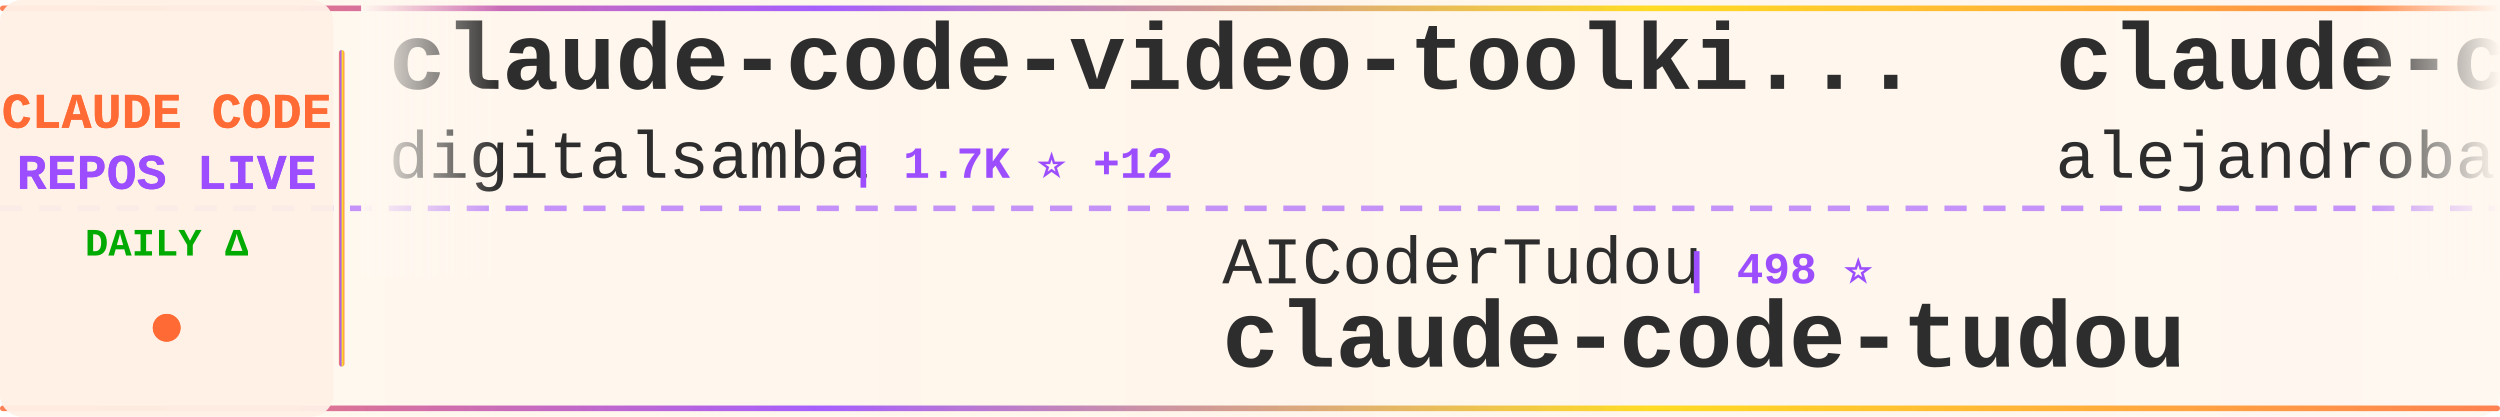
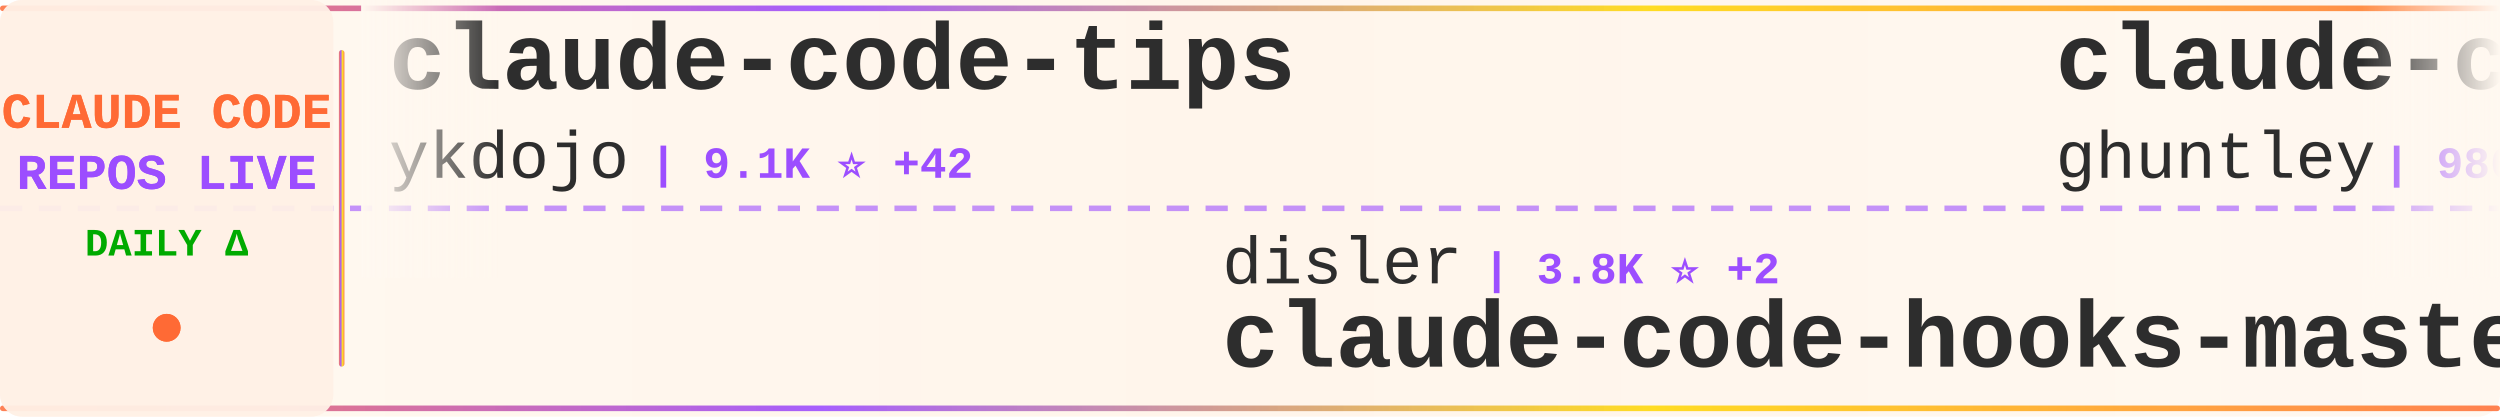
<svg xmlns="http://www.w3.org/2000/svg" width="900" height="150">
  <defs>
    <linearGradient id="tickerBg" x1="0%" y1="0%" x2="100%" y2="0%">
      <stop offset="0%" style="stop-color:#fff8f0;stop-opacity:0.98" />
      <stop offset="50%" style="stop-color:#fff5eb;stop-opacity:1" />
      <stop offset="100%" style="stop-color:#fff8f0;stop-opacity:0.98" />
    </linearGradient>
    <linearGradient id="borderGrad" x1="0%" y1="0%" x2="100%" y2="0%">
      <stop offset="0%" style="stop-color:#FF6B35;stop-opacity:0.85">
        <animate attributeName="stop-opacity" values="0.85;1;0.85" dur="2s" repeatCount="indefinite" />
      </stop>
      <stop offset="33%" style="stop-color:#9C4EFF;stop-opacity:0.9">
        <animate attributeName="stop-opacity" values="0.9;1;0.9" dur="2.2s" repeatCount="indefinite" />
      </stop>
      <stop offset="66%" style="stop-color:#FFD700;stop-opacity:0.85">
        <animate attributeName="stop-opacity" values="0.85;1;0.85" dur="1.8s" repeatCount="indefinite" />
      </stop>
      <stop offset="100%" style="stop-color:#FF6B35;stop-opacity:0.85">
        <animate attributeName="stop-opacity" values="0.85;1;0.85" dur="2s" repeatCount="indefinite" />
      </stop>
    </linearGradient>
    <filter id="textGlow">
      <feGaussianBlur stdDeviation="0.15" result="coloredBlur" />
      <feMerge>
        <feMergeNode in="coloredBlur" />
        <feMergeNode in="SourceGraphic" />
      </feMerge>
    </filter>
    <filter id="metricGlow">
      <feGaussianBlur stdDeviation="0.2" result="coloredBlur" />
      <feMerge>
        <feMergeNode in="coloredBlur" />
        <feMergeNode in="SourceGraphic" />
      </feMerge>
    </filter>
    <linearGradient id="leftFade" x1="0%" y1="0%" x2="100%" y2="0%">
      <stop offset="0%" style="stop-color:#fff8f0;stop-opacity:1" />
      <stop offset="100%" style="stop-color:#fff8f0;stop-opacity:0" />
    </linearGradient>
    <linearGradient id="rightFade" x1="0%" y1="0%" x2="100%" y2="0%">
      <stop offset="0%" style="stop-color:#fff8f0;stop-opacity:0" />
      <stop offset="100%" style="stop-color:#fff8f0;stop-opacity:1" />
    </linearGradient>
  </defs>
  <rect width="900" height="150" fill="url(#tickerBg)" rx="8" />
  <rect x="0" y="2" width="900" height="2" fill="url(#borderGrad)" rx="1" />
  <rect x="0" y="146" width="900" height="2" fill="url(#borderGrad)" rx="1" />
  <line x1="0" y1="75" x2="900" y2="75" stroke="#9C4EFF" stroke-width="2" stroke-dasharray="8 6" opacity="0.6" />
  <rect x="0" y="0" width="120" height="150" fill="#fff0e6" opacity="0.95" rx="8" />
  <text x="60" y="46" font-family="'Courier New', monospace" font-size="18" font-weight="bold" fill="#FF6B35" text-anchor="middle" filter="url(#textGlow)">
    CLAUDE CODE
  </text>
  <text x="60" y="68" font-family="'Courier New', monospace" font-size="18" font-weight="bold" fill="#9C4EFF" text-anchor="middle" filter="url(#textGlow)">
    REPOS LIVE
  </text>
  <text x="60" y="92" font-family="'Courier New', monospace" font-size="14" font-weight="bold" fill="#00aa00" text-anchor="middle">
    DAILY Δ
  </text>
  <circle cx="60" cy="118" r="5" fill="#FF6B35" filter="url(#metricGlow)">
    <animate attributeName="r" values="4;6;4" dur="1.5s" repeatCount="indefinite" />
    <animate attributeName="opacity" values="0.6;1;0.6" dur="1.5s" repeatCount="indefinite" />
  </circle>
  <rect x="122" y="18" width="2" height="114" fill="url(#borderGrad)" rx="1" />
  <clipPath id="tickerClip">
    <rect x="130" y="0" width="770" height="150" />
  </clipPath>
  <g clip-path="url(#tickerClip)">
    <g id="tickerItems">
      <animateTransform attributeName="transform" attributeType="XML" type="translate" from="0 0" to="-3000 0" dur="54s" repeatCount="indefinite" />
      <g transform="translate(0, 0)">
-         <text x="140" y="32" font-family="'Courier New', monospace" font-size="34" font-weight="bold" fill="#2d2d2d">claude-code-video-toolki...</text>
-         <text x="140" y="64" font-family="'Courier New', monospace" font-size="24" font-weight="normal" fill="#2d2d2d" opacity="1.0">digitalsamba</text>
-         <text x="306" y="64" font-family="'Courier New', monospace" font-size="16" font-weight="bold" fill="#9C4EFF"> | 1.7K ⭐ +12</text>
+         <text x="140" y="32" font-family="'Courier New', monospace" font-size="34" font-weight="bold" fill="#2d2d2d">claude-code-tips</text>
+         <text x="140" y="64" font-family="'Courier New', monospace" font-size="24" font-weight="normal" fill="#2d2d2d" opacity="1.0">ykdojo</text>
+         <text x="234" y="64" font-family="'Courier New', monospace" font-size="16" font-weight="bold" fill="#9C4EFF"> | 9.1K ⭐ +42</text>
      </g>
      <g transform="translate(300, 0)">
-         <text x="140" y="102" font-family="'Courier New', monospace" font-size="24" font-weight="normal" fill="#2d2d2d" opacity="1.0">AICoderTudou</text>
-         <text x="306" y="102" font-family="'Courier New', monospace" font-size="16" font-weight="bold" fill="#9C4EFF"> | 498 ⭐</text>
-         <text x="140" y="132" font-family="'Courier New', monospace" font-size="34" font-weight="bold" fill="#2d2d2d">claude-code-tudou</text>
+         <text x="140" y="102" font-family="'Courier New', monospace" font-size="24" font-weight="normal" fill="#2d2d2d" opacity="1.0">disler</text>
+         <text x="234" y="102" font-family="'Courier New', monospace" font-size="16" font-weight="bold" fill="#9C4EFF"> | 3.8K ⭐ +2</text>
+         <text x="140" y="132" font-family="'Courier New', monospace" font-size="34" font-weight="bold" fill="#2d2d2d">claude-code-hooks-master...</text>
      </g>
      <g transform="translate(600, 0)">
-         <text x="140" y="32" font-family="'Courier New', monospace" font-size="34" font-weight="bold" fill="#2d2d2d">claude-code-from-source</text>
-         <text x="140" y="64" font-family="'Courier New', monospace" font-size="24" font-weight="normal" fill="#2d2d2d" opacity="1.0">alejandrobalderas</text>
-         <text x="366" y="64" font-family="'Courier New', monospace" font-size="16" font-weight="bold" fill="#9C4EFF"> | 2.5K ⭐ +90</text>
+         <text x="140" y="32" font-family="'Courier New', monospace" font-size="34" font-weight="bold" fill="#2d2d2d">claude-code-source-code-...</text>
+         <text x="140" y="64" font-family="'Courier New', monospace" font-size="24" font-weight="normal" fill="#2d2d2d" opacity="1.0">ghuntley</text>
+         <text x="258" y="64" font-family="'Courier New', monospace" font-size="16" font-weight="bold" fill="#9C4EFF"> | 986 ⭐</text>
      </g>
      <g transform="translate(900, 0)">
-         <text x="140" y="102" font-family="'Courier New', monospace" font-size="24" font-weight="normal" fill="#2d2d2d" opacity="1.0">feiskyer</text>
-         <text x="258" y="102" font-family="'Courier New', monospace" font-size="16" font-weight="bold" fill="#9C4EFF"> | 1.6K ⭐ +3</text>
-         <text x="140" y="132" font-family="'Courier New', monospace" font-size="34" font-weight="bold" fill="#2d2d2d">claude-code-settings</text>
+         <text x="140" y="102" font-family="'Courier New', monospace" font-size="24" font-weight="normal" fill="#2d2d2d" opacity="1.0">frankbria</text>
+         <text x="270" y="102" font-family="'Courier New', monospace" font-size="16" font-weight="bold" fill="#9C4EFF"> | 9.5K ⭐ +5</text>
+         <text x="140" y="132" font-family="'Courier New', monospace" font-size="34" font-weight="bold" fill="#2d2d2d">ralph-claude-code</text>
      </g>
      <g transform="translate(1200, 0)">
-         <text x="140" y="32" font-family="'Courier New', monospace" font-size="34" font-weight="bold" fill="#2d2d2d">claude-code-rev</text>
-         <text x="140" y="64" font-family="'Courier New', monospace" font-size="24" font-weight="normal" fill="#2d2d2d" opacity="1.0">oboard</text>
-         <text x="234" y="64" font-family="'Courier New', monospace" font-size="16" font-weight="bold" fill="#9C4EFF"> | 3.2K ⭐</text>
+         <text x="140" y="32" font-family="'Courier New', monospace" font-size="34" font-weight="bold" fill="#2d2d2d">claude-code-source</text>
+         <text x="140" y="64" font-family="'Courier New', monospace" font-size="24" font-weight="normal" fill="#2d2d2d" opacity="1.0">AprilNEA</text>
+         <text x="258" y="64" font-family="'Courier New', monospace" font-size="16" font-weight="bold" fill="#9C4EFF"> | 390 ⭐ +2</text>
      </g>
      <g transform="translate(1500, 0)">
-         <text x="140" y="102" font-family="'Courier New', monospace" font-size="24" font-weight="normal" fill="#2d2d2d" opacity="1.0">KPR111</text>
-         <text x="234" y="102" font-family="'Courier New', monospace" font-size="16" font-weight="bold" fill="#9C4EFF"> | 18 ⭐</text>
+         <text x="140" y="102" font-family="'Courier New', monospace" font-size="24" font-weight="normal" fill="#2d2d2d" opacity="1.0">Cranot</text>
+         <text x="234" y="102" font-family="'Courier New', monospace" font-size="16" font-weight="bold" fill="#9C4EFF"> | 2.8K ⭐ +1</text>
+         <text x="140" y="132" font-family="'Courier New', monospace" font-size="34" font-weight="bold" fill="#2d2d2d">claude-code-guide</text>
+       </g>
+       <g transform="translate(1800, 0)">
+         <text x="140" y="32" font-family="'Courier New', monospace" font-size="34" font-weight="bold" fill="#2d2d2d">claude-code-sourcemap</text>
+         <text x="140" y="64" font-family="'Courier New', monospace" font-size="24" font-weight="normal" fill="#2d2d2d" opacity="1.0">ChinaSiro</text>
+         <text x="270" y="64" font-family="'Courier New', monospace" font-size="16" font-weight="bold" fill="#9C4EFF"> | 9.5K ⭐ +4</text>
+       </g>
+       <g transform="translate(2100, 0)">
+         <text x="140" y="102" font-family="'Courier New', monospace" font-size="24" font-weight="normal" fill="#2d2d2d" opacity="1.0">OrcaWhisper</text>
+         <text x="294" y="102" font-family="'Courier New', monospace" font-size="16" font-weight="bold" fill="#9C4EFF"> | 83 ⭐</text>
        <text x="140" y="132" font-family="'Courier New', monospace" font-size="34" font-weight="bold" fill="#2d2d2d">Claude-Code</text>
      </g>
-       <g transform="translate(1800, 0)">
-         <text x="140" y="32" font-family="'Courier New', monospace" font-size="34" font-weight="bold" fill="#2d2d2d">claude-code-hooks-master...</text>
-         <text x="140" y="64" font-family="'Courier New', monospace" font-size="24" font-weight="normal" fill="#2d2d2d" opacity="1.0">disler</text>
-         <text x="234" y="64" font-family="'Courier New', monospace" font-size="16" font-weight="bold" fill="#9C4EFF"> | 3.8K ⭐ +3</text>
-       </g>
-       <g transform="translate(2100, 0)">
-         <text x="140" y="102" font-family="'Courier New', monospace" font-size="24" font-weight="normal" fill="#2d2d2d" opacity="1.0">zebbern</text>
-         <text x="246" y="102" font-family="'Courier New', monospace" font-size="16" font-weight="bold" fill="#9C4EFF"> | 4.4K ⭐ +5</text>
-         <text x="140" y="132" font-family="'Courier New', monospace" font-size="34" font-weight="bold" fill="#2d2d2d">claude-code-guide</text>
-       </g>
      <g transform="translate(2400, 0)">
-         <text x="140" y="32" font-family="'Courier New', monospace" font-size="34" font-weight="bold" fill="#2d2d2d">claude-code-hub</text>
-         <text x="140" y="64" font-family="'Courier New', monospace" font-size="24" font-weight="normal" fill="#2d2d2d" opacity="1.0">ding113</text>
-         <text x="246" y="64" font-family="'Courier New', monospace" font-size="16" font-weight="bold" fill="#9C4EFF"> | 3.2K ⭐ +6</text>
+         <text x="140" y="32" font-family="'Courier New', monospace" font-size="34" font-weight="bold" fill="#2d2d2d">claude-code-plugins-plus...</text>
+         <text x="140" y="64" font-family="'Courier New', monospace" font-size="24" font-weight="normal" fill="#2d2d2d" opacity="1.0">jeremylongshore</text>
+         <text x="342" y="64" font-family="'Courier New', monospace" font-size="16" font-weight="bold" fill="#9C4EFF"> | 2.5K ⭐ +7</text>
      </g>
      <g transform="translate(2700, 0)">
        <text x="140" y="102" font-family="'Courier New', monospace" font-size="24" font-weight="normal" fill="#2d2d2d" opacity="1.0">Maciek-roboblog</text>
-         <text x="342" y="102" font-family="'Courier New', monospace" font-size="16" font-weight="bold" fill="#9C4EFF"> | 8.4K ⭐ +15</text>
+         <text x="342" y="102" font-family="'Courier New', monospace" font-size="16" font-weight="bold" fill="#9C4EFF"> | 8.4K ⭐ +14</text>
        <text x="140" y="132" font-family="'Courier New', monospace" font-size="34" font-weight="bold" fill="#2d2d2d">Claude-Code-Usage-Monito...</text>
      </g>
      <g transform="translate(3000, 0)">
-         <text x="140" y="32" font-family="'Courier New', monospace" font-size="34" font-weight="bold" fill="#2d2d2d">claude-code-video-toolki...</text>
-         <text x="140" y="64" font-family="'Courier New', monospace" font-size="24" font-weight="normal" fill="#2d2d2d" opacity="1.0">digitalsamba</text>
-         <text x="306" y="64" font-family="'Courier New', monospace" font-size="16" font-weight="bold" fill="#9C4EFF"> | 1.7K ⭐ +12</text>
+         <text x="140" y="32" font-family="'Courier New', monospace" font-size="34" font-weight="bold" fill="#2d2d2d">claude-code-tips</text>
+         <text x="140" y="64" font-family="'Courier New', monospace" font-size="24" font-weight="normal" fill="#2d2d2d" opacity="1.0">ykdojo</text>
+         <text x="234" y="64" font-family="'Courier New', monospace" font-size="16" font-weight="bold" fill="#9C4EFF"> | 9.1K ⭐ +42</text>
      </g>
      <g transform="translate(3300, 0)">
-         <text x="140" y="102" font-family="'Courier New', monospace" font-size="24" font-weight="normal" fill="#2d2d2d" opacity="1.0">AICoderTudou</text>
-         <text x="306" y="102" font-family="'Courier New', monospace" font-size="16" font-weight="bold" fill="#9C4EFF"> | 498 ⭐</text>
-         <text x="140" y="132" font-family="'Courier New', monospace" font-size="34" font-weight="bold" fill="#2d2d2d">claude-code-tudou</text>
+         <text x="140" y="102" font-family="'Courier New', monospace" font-size="24" font-weight="normal" fill="#2d2d2d" opacity="1.0">disler</text>
+         <text x="234" y="102" font-family="'Courier New', monospace" font-size="16" font-weight="bold" fill="#9C4EFF"> | 3.8K ⭐ +2</text>
+         <text x="140" y="132" font-family="'Courier New', monospace" font-size="34" font-weight="bold" fill="#2d2d2d">claude-code-hooks-master...</text>
      </g>
      <g transform="translate(3600, 0)">
-         <text x="140" y="32" font-family="'Courier New', monospace" font-size="34" font-weight="bold" fill="#2d2d2d">claude-code-from-source</text>
-         <text x="140" y="64" font-family="'Courier New', monospace" font-size="24" font-weight="normal" fill="#2d2d2d" opacity="1.0">alejandrobalderas</text>
-         <text x="366" y="64" font-family="'Courier New', monospace" font-size="16" font-weight="bold" fill="#9C4EFF"> | 2.5K ⭐ +90</text>
+         <text x="140" y="32" font-family="'Courier New', monospace" font-size="34" font-weight="bold" fill="#2d2d2d">claude-code-source-code-...</text>
+         <text x="140" y="64" font-family="'Courier New', monospace" font-size="24" font-weight="normal" fill="#2d2d2d" opacity="1.0">ghuntley</text>
+         <text x="258" y="64" font-family="'Courier New', monospace" font-size="16" font-weight="bold" fill="#9C4EFF"> | 986 ⭐</text>
      </g>
      <g transform="translate(3900, 0)">
-         <text x="140" y="102" font-family="'Courier New', monospace" font-size="24" font-weight="normal" fill="#2d2d2d" opacity="1.0">feiskyer</text>
-         <text x="258" y="102" font-family="'Courier New', monospace" font-size="16" font-weight="bold" fill="#9C4EFF"> | 1.6K ⭐ +3</text>
-         <text x="140" y="132" font-family="'Courier New', monospace" font-size="34" font-weight="bold" fill="#2d2d2d">claude-code-settings</text>
+         <text x="140" y="102" font-family="'Courier New', monospace" font-size="24" font-weight="normal" fill="#2d2d2d" opacity="1.0">frankbria</text>
+         <text x="270" y="102" font-family="'Courier New', monospace" font-size="16" font-weight="bold" fill="#9C4EFF"> | 9.5K ⭐ +5</text>
+         <text x="140" y="132" font-family="'Courier New', monospace" font-size="34" font-weight="bold" fill="#2d2d2d">ralph-claude-code</text>
      </g>
    </g>
  </g>
  <rect x="130" y="0" width="50" height="100" fill="url(#leftFade)" />
  <rect x="850" y="0" width="50" height="100" fill="url(#rightFade)" />
</svg>
